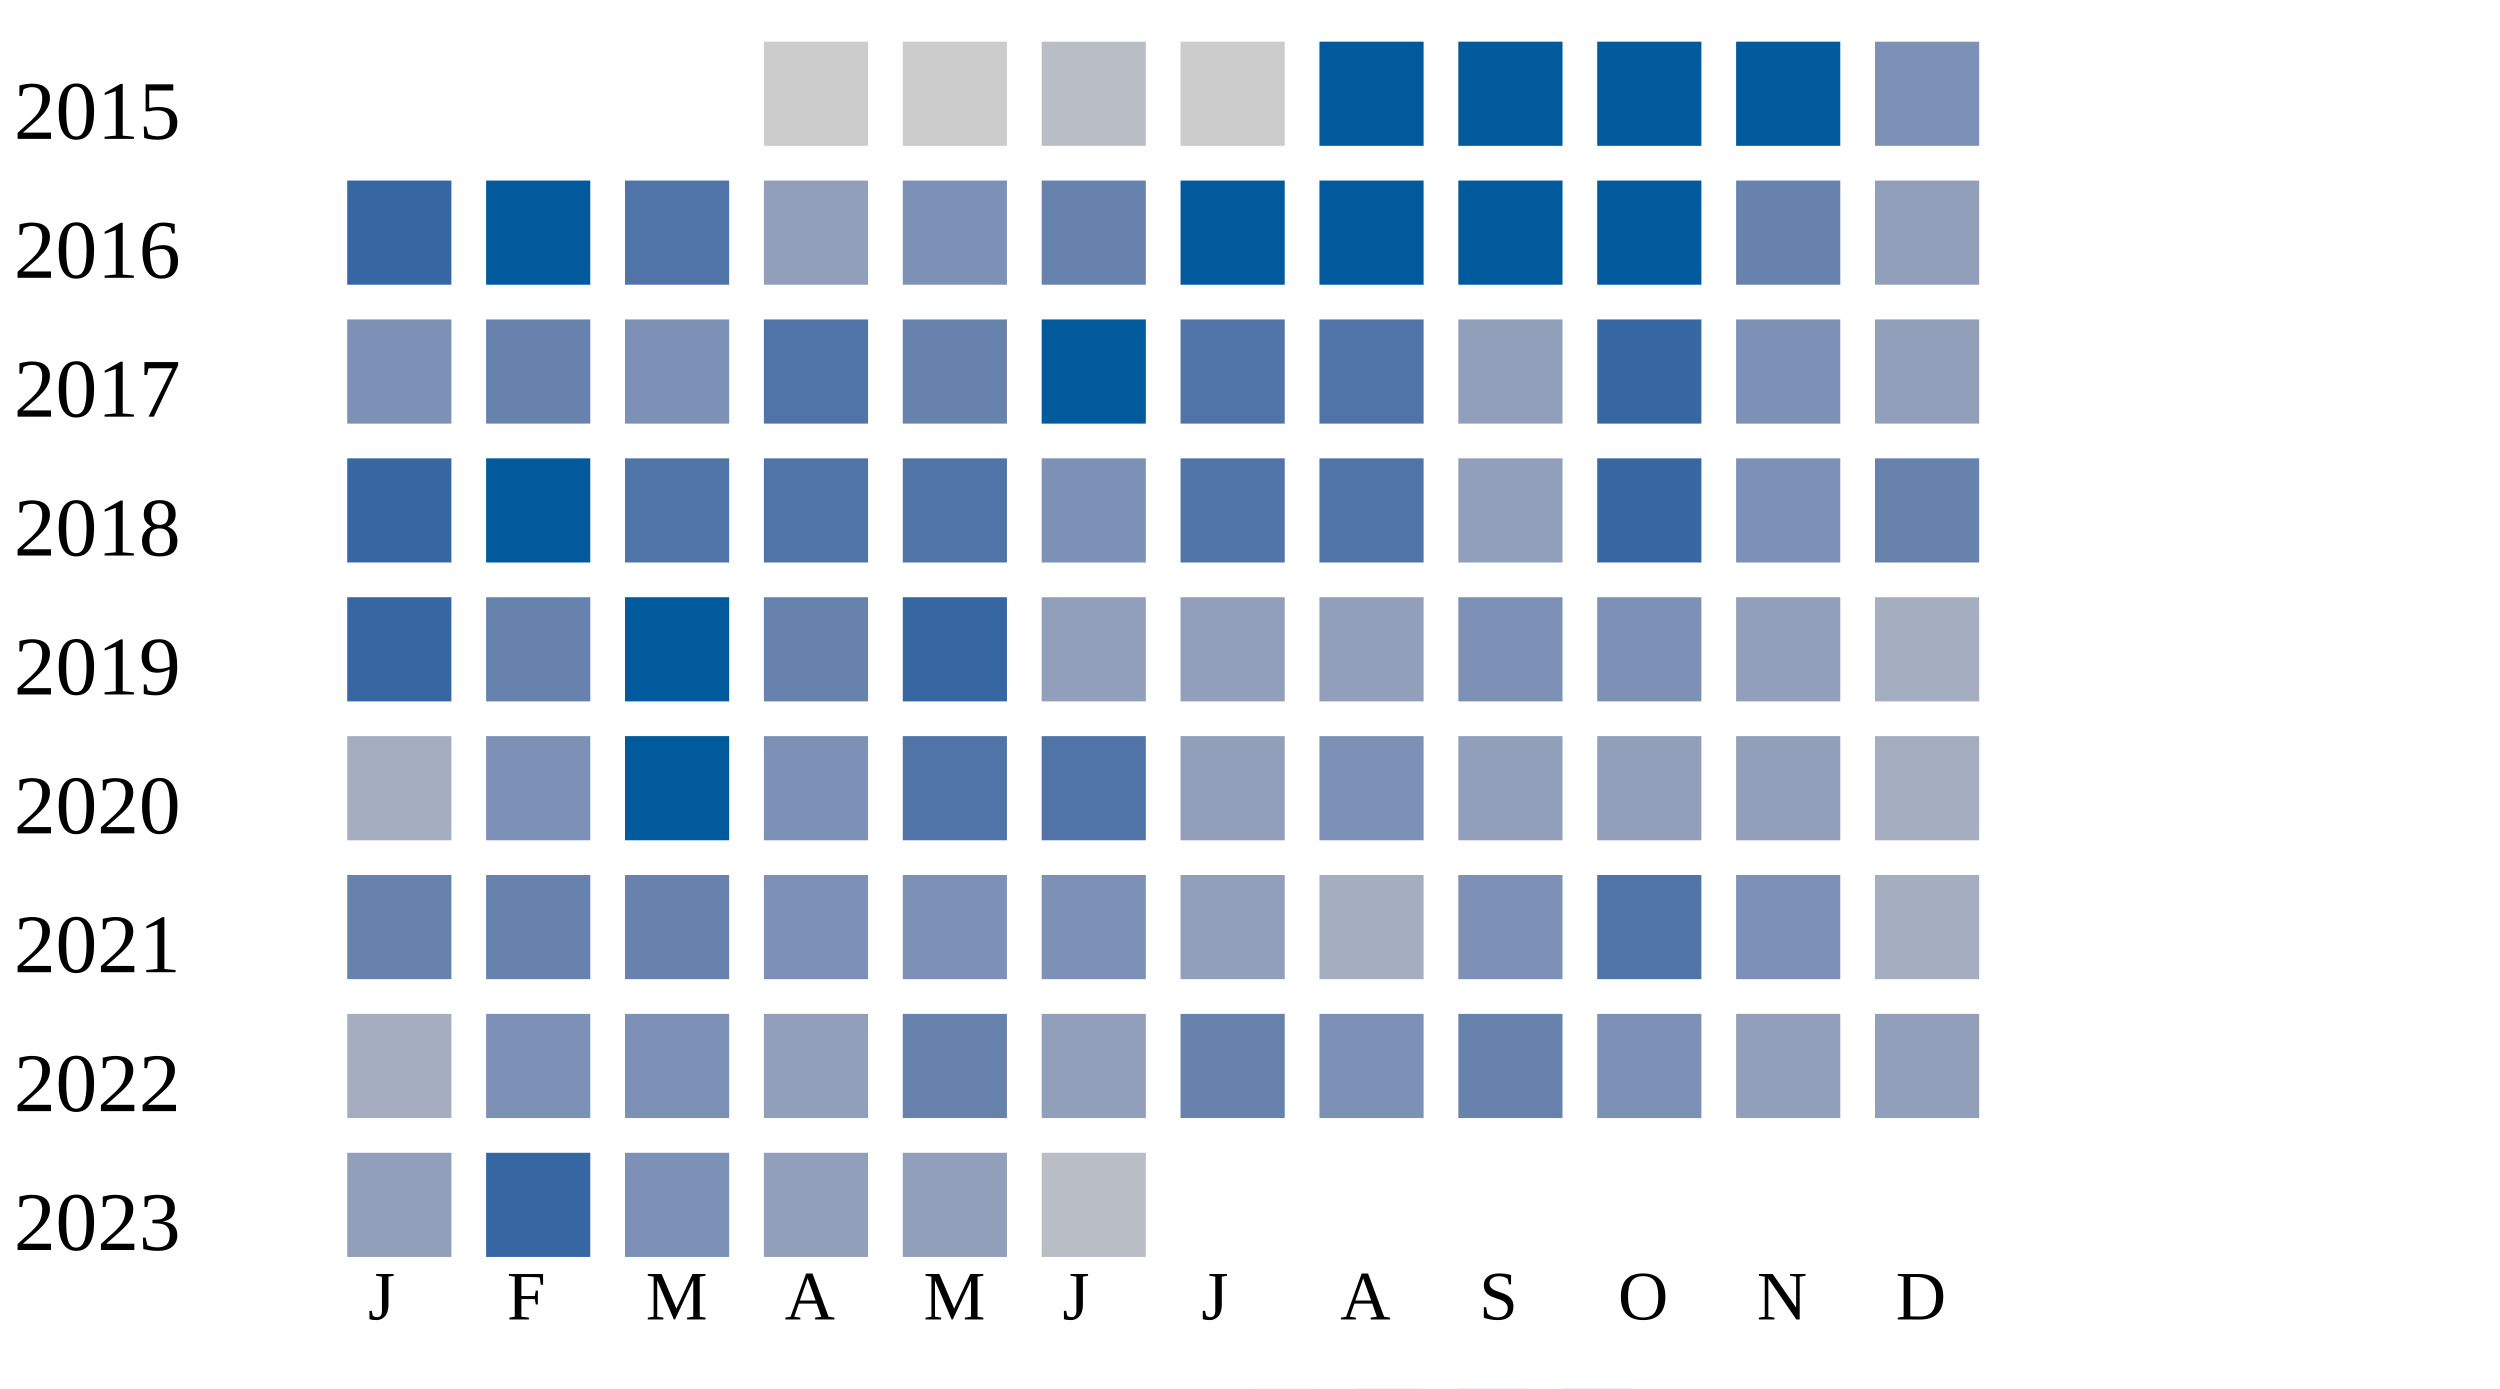
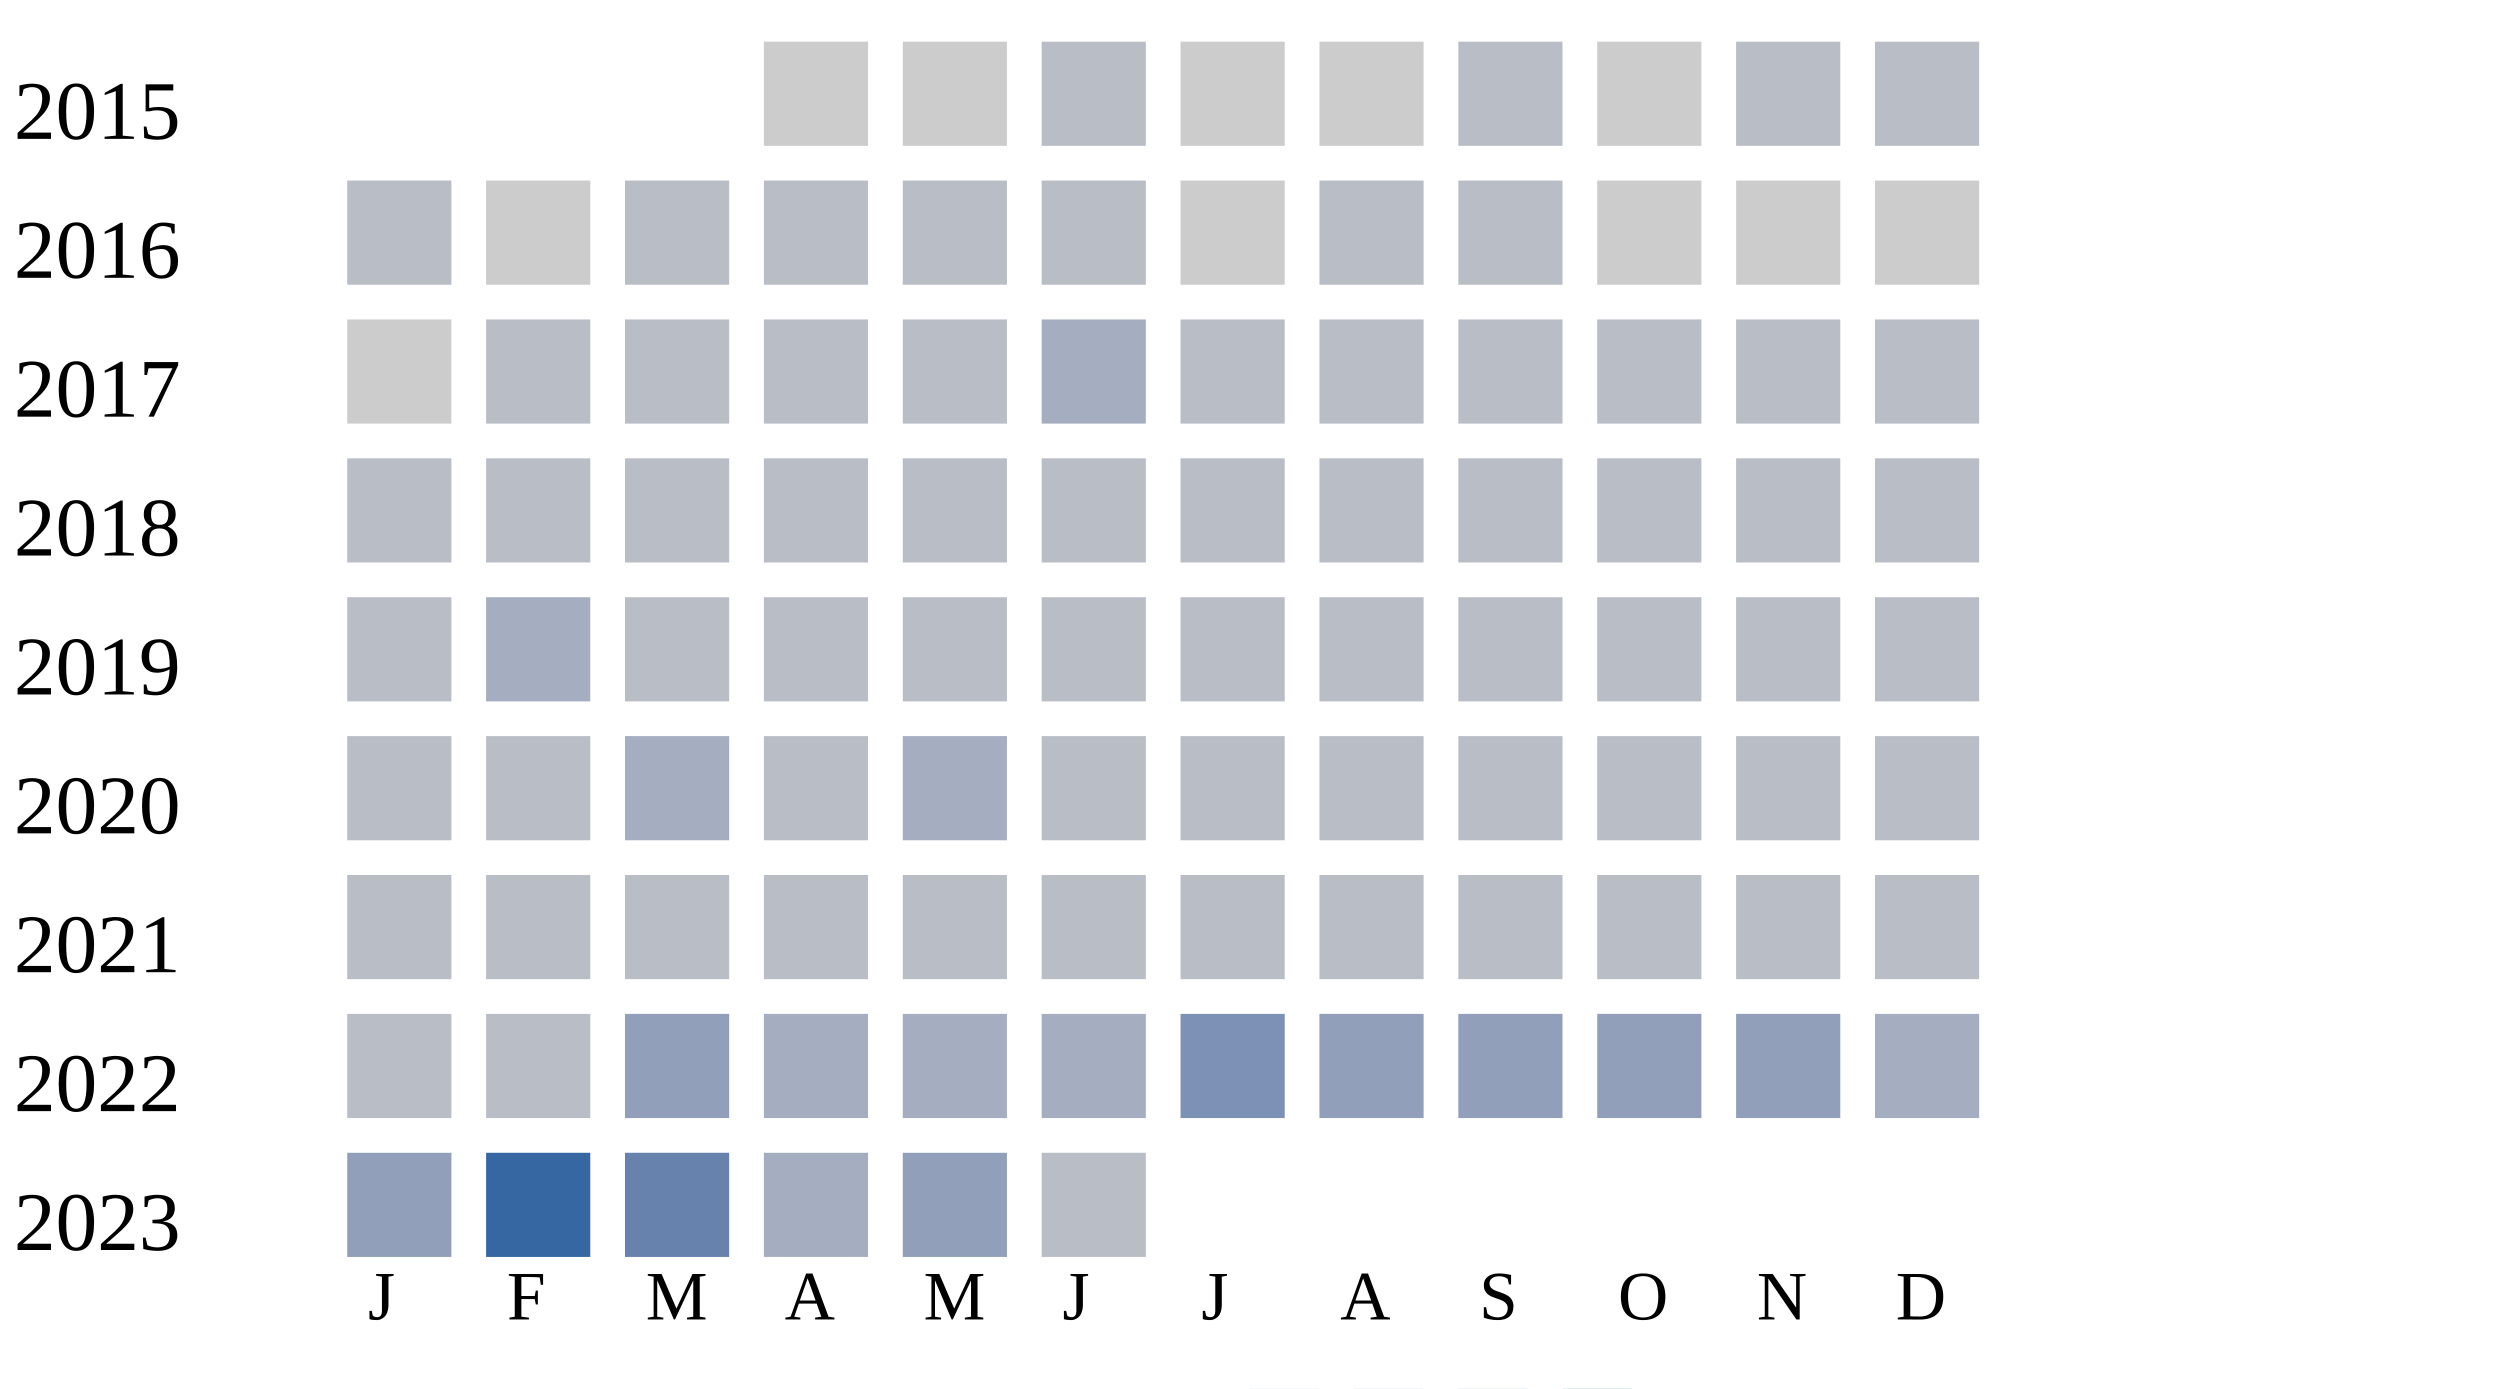
<svg xmlns="http://www.w3.org/2000/svg" width="360" height="200">
  <g transform="translate(0 0)">
    <text x="2" y="20">2015</text>
    <rect x="110" y="6" width="15" height="15" fill="#cccccc" />
    <rect x="130" y="6" width="15" height="15" fill="#cccccc" />
    <rect x="150" y="6" width="15" height="15" fill="#b9bdc6" />
    <rect x="170" y="6" width="15" height="15" fill="#cccccc" />
-     <rect x="190" y="6" width="15" height="15" fill="#005a9c" />
-     <rect x="210" y="6" width="15" height="15" fill="#005a9c" />
-     <rect x="230" y="6" width="15" height="15" fill="#005a9c" />
-     <rect x="250" y="6" width="15" height="15" fill="#005a9c" />
-     <rect x="270" y="6" width="15" height="15" fill="#7d90b5" />
+     <rect x="190" y="6" width="15" height="15" fill="#cccccc" />
+     <rect x="210" y="6" width="15" height="15" fill="#b9bdc6" />
+     <rect x="230" y="6" width="15" height="15" fill="#cccccc" />
+     <rect x="250" y="6" width="15" height="15" fill="#b9bdc6" />
+     <rect x="270" y="6" width="15" height="15" fill="#b9bdc6" />
  </g>
  <g transform="translate(0 20)">
    <text x="2" y="20">2016</text>
-     <rect x="50" y="6" width="15" height="15" fill="#3667a2" />
-     <rect x="70" y="6" width="15" height="15" fill="#005a9c" />
-     <rect x="90" y="6" width="15" height="15" fill="#5174a8" />
-     <rect x="110" y="6" width="15" height="15" fill="#919fba" />
-     <rect x="130" y="6" width="15" height="15" fill="#7d90b5" />
-     <rect x="150" y="6" width="15" height="15" fill="#6882ae" />
-     <rect x="170" y="6" width="15" height="15" fill="#005a9c" />
-     <rect x="190" y="6" width="15" height="15" fill="#005a9c" />
-     <rect x="210" y="6" width="15" height="15" fill="#005a9c" />
-     <rect x="230" y="6" width="15" height="15" fill="#005a9c" />
-     <rect x="250" y="6" width="15" height="15" fill="#6882ae" />
-     <rect x="270" y="6" width="15" height="15" fill="#919fba" />
+     <rect x="50" y="6" width="15" height="15" fill="#b9bdc6" />
+     <rect x="70" y="6" width="15" height="15" fill="#cccccc" />
+     <rect x="90" y="6" width="15" height="15" fill="#b9bdc6" />
+     <rect x="110" y="6" width="15" height="15" fill="#b9bdc6" />
+     <rect x="130" y="6" width="15" height="15" fill="#b9bdc6" />
+     <rect x="150" y="6" width="15" height="15" fill="#b9bdc6" />
+     <rect x="170" y="6" width="15" height="15" fill="#cccccc" />
+     <rect x="190" y="6" width="15" height="15" fill="#b9bdc6" />
+     <rect x="210" y="6" width="15" height="15" fill="#b9bdc6" />
+     <rect x="230" y="6" width="15" height="15" fill="#cccccc" />
+     <rect x="250" y="6" width="15" height="15" fill="#cccccc" />
+     <rect x="270" y="6" width="15" height="15" fill="#cccccc" />
  </g>
  <g transform="translate(0 40)">
    <text x="2" y="20">2017</text>
-     <rect x="50" y="6" width="15" height="15" fill="#7d90b5" />
-     <rect x="70" y="6" width="15" height="15" fill="#6882ae" />
-     <rect x="90" y="6" width="15" height="15" fill="#7d90b5" />
-     <rect x="110" y="6" width="15" height="15" fill="#5174a8" />
-     <rect x="130" y="6" width="15" height="15" fill="#6882ae" />
-     <rect x="150" y="6" width="15" height="15" fill="#005a9c" />
-     <rect x="170" y="6" width="15" height="15" fill="#5174a8" />
-     <rect x="190" y="6" width="15" height="15" fill="#5174a8" />
-     <rect x="210" y="6" width="15" height="15" fill="#919fba" />
-     <rect x="230" y="6" width="15" height="15" fill="#3667a2" />
-     <rect x="250" y="6" width="15" height="15" fill="#7d90b5" />
-     <rect x="270" y="6" width="15" height="15" fill="#919fba" />
+     <rect x="50" y="6" width="15" height="15" fill="#cccccc" />
+     <rect x="70" y="6" width="15" height="15" fill="#b9bdc6" />
+     <rect x="90" y="6" width="15" height="15" fill="#b9bdc6" />
+     <rect x="110" y="6" width="15" height="15" fill="#b9bdc6" />
+     <rect x="130" y="6" width="15" height="15" fill="#b9bdc6" />
+     <rect x="150" y="6" width="15" height="15" fill="#a5aec0" />
+     <rect x="170" y="6" width="15" height="15" fill="#b9bdc6" />
+     <rect x="190" y="6" width="15" height="15" fill="#b9bdc6" />
+     <rect x="210" y="6" width="15" height="15" fill="#b9bdc6" />
+     <rect x="230" y="6" width="15" height="15" fill="#b9bdc6" />
+     <rect x="250" y="6" width="15" height="15" fill="#b9bdc6" />
+     <rect x="270" y="6" width="15" height="15" fill="#b9bdc6" />
  </g>
  <g transform="translate(0 60)">
    <text x="2" y="20">2018</text>
-     <rect x="50" y="6" width="15" height="15" fill="#3667a2" />
-     <rect x="70" y="6" width="15" height="15" fill="#005a9c" />
-     <rect x="90" y="6" width="15" height="15" fill="#5174a8" />
-     <rect x="110" y="6" width="15" height="15" fill="#5174a8" />
-     <rect x="130" y="6" width="15" height="15" fill="#5174a8" />
-     <rect x="150" y="6" width="15" height="15" fill="#7d90b5" />
-     <rect x="170" y="6" width="15" height="15" fill="#5174a8" />
-     <rect x="190" y="6" width="15" height="15" fill="#5174a8" />
-     <rect x="210" y="6" width="15" height="15" fill="#919fba" />
-     <rect x="230" y="6" width="15" height="15" fill="#3667a2" />
-     <rect x="250" y="6" width="15" height="15" fill="#7d90b5" />
-     <rect x="270" y="6" width="15" height="15" fill="#6882ae" />
+     <rect x="50" y="6" width="15" height="15" fill="#b9bdc6" />
+     <rect x="70" y="6" width="15" height="15" fill="#b9bdc6" />
+     <rect x="90" y="6" width="15" height="15" fill="#b9bdc6" />
+     <rect x="110" y="6" width="15" height="15" fill="#b9bdc6" />
+     <rect x="130" y="6" width="15" height="15" fill="#b9bdc6" />
+     <rect x="150" y="6" width="15" height="15" fill="#b9bdc6" />
+     <rect x="170" y="6" width="15" height="15" fill="#b9bdc6" />
+     <rect x="190" y="6" width="15" height="15" fill="#b9bdc6" />
+     <rect x="210" y="6" width="15" height="15" fill="#b9bdc6" />
+     <rect x="230" y="6" width="15" height="15" fill="#b9bdc6" />
+     <rect x="250" y="6" width="15" height="15" fill="#b9bdc6" />
+     <rect x="270" y="6" width="15" height="15" fill="#b9bdc6" />
  </g>
  <g transform="translate(0 80)">
    <text x="2" y="20">2019</text>
-     <rect x="50" y="6" width="15" height="15" fill="#3667a2" />
-     <rect x="70" y="6" width="15" height="15" fill="#6882ae" />
-     <rect x="90" y="6" width="15" height="15" fill="#005a9c" />
-     <rect x="110" y="6" width="15" height="15" fill="#6882ae" />
-     <rect x="130" y="6" width="15" height="15" fill="#3667a2" />
-     <rect x="150" y="6" width="15" height="15" fill="#919fba" />
-     <rect x="170" y="6" width="15" height="15" fill="#919fba" />
-     <rect x="190" y="6" width="15" height="15" fill="#919fba" />
-     <rect x="210" y="6" width="15" height="15" fill="#7d90b5" />
-     <rect x="230" y="6" width="15" height="15" fill="#7d90b5" />
-     <rect x="250" y="6" width="15" height="15" fill="#919fba" />
-     <rect x="270" y="6" width="15" height="15" fill="#a5aec0" />
+     <rect x="50" y="6" width="15" height="15" fill="#b9bdc6" />
+     <rect x="70" y="6" width="15" height="15" fill="#a5aec0" />
+     <rect x="90" y="6" width="15" height="15" fill="#b9bdc6" />
+     <rect x="110" y="6" width="15" height="15" fill="#b9bdc6" />
+     <rect x="130" y="6" width="15" height="15" fill="#b9bdc6" />
+     <rect x="150" y="6" width="15" height="15" fill="#b9bdc6" />
+     <rect x="170" y="6" width="15" height="15" fill="#b9bdc6" />
+     <rect x="190" y="6" width="15" height="15" fill="#b9bdc6" />
+     <rect x="210" y="6" width="15" height="15" fill="#b9bdc6" />
+     <rect x="230" y="6" width="15" height="15" fill="#b9bdc6" />
+     <rect x="250" y="6" width="15" height="15" fill="#b9bdc6" />
+     <rect x="270" y="6" width="15" height="15" fill="#b9bdc6" />
  </g>
  <g transform="translate(0 100)">
    <text x="2" y="20">2020</text>
-     <rect x="50" y="6" width="15" height="15" fill="#a5aec0" />
-     <rect x="70" y="6" width="15" height="15" fill="#7d90b5" />
-     <rect x="90" y="6" width="15" height="15" fill="#005a9c" />
-     <rect x="110" y="6" width="15" height="15" fill="#7d90b5" />
-     <rect x="130" y="6" width="15" height="15" fill="#5174a8" />
-     <rect x="150" y="6" width="15" height="15" fill="#5174a8" />
-     <rect x="170" y="6" width="15" height="15" fill="#919fba" />
-     <rect x="190" y="6" width="15" height="15" fill="#7d90b5" />
+     <rect x="50" y="6" width="15" height="15" fill="#b9bdc6" />
+     <rect x="70" y="6" width="15" height="15" fill="#b9bdc6" />
+     <rect x="90" y="6" width="15" height="15" fill="#a5aec0" />
+     <rect x="110" y="6" width="15" height="15" fill="#b9bdc6" />
+     <rect x="130" y="6" width="15" height="15" fill="#a5aec0" />
+     <rect x="150" y="6" width="15" height="15" fill="#b9bdc6" />
+     <rect x="170" y="6" width="15" height="15" fill="#b9bdc6" />
+     <rect x="190" y="6" width="15" height="15" fill="#b9bdc6" />
+     <rect x="210" y="6" width="15" height="15" fill="#b9bdc6" />
+     <rect x="230" y="6" width="15" height="15" fill="#b9bdc6" />
+     <rect x="250" y="6" width="15" height="15" fill="#b9bdc6" />
+     <rect x="270" y="6" width="15" height="15" fill="#b9bdc6" />
+   </g>
+   <g transform="translate(0 120)">
+     <text x="2" y="20">2021</text>
+     <rect x="50" y="6" width="15" height="15" fill="#b9bdc6" />
+     <rect x="70" y="6" width="15" height="15" fill="#b9bdc6" />
+     <rect x="90" y="6" width="15" height="15" fill="#b9bdc6" />
+     <rect x="110" y="6" width="15" height="15" fill="#b9bdc6" />
+     <rect x="130" y="6" width="15" height="15" fill="#b9bdc6" />
+     <rect x="150" y="6" width="15" height="15" fill="#b9bdc6" />
+     <rect x="170" y="6" width="15" height="15" fill="#b9bdc6" />
+     <rect x="190" y="6" width="15" height="15" fill="#b9bdc6" />
+     <rect x="210" y="6" width="15" height="15" fill="#b9bdc6" />
+     <rect x="230" y="6" width="15" height="15" fill="#b9bdc6" />
+     <rect x="250" y="6" width="15" height="15" fill="#b9bdc6" />
+     <rect x="270" y="6" width="15" height="15" fill="#b9bdc6" />
+   </g>
+   <g transform="translate(0 140)">
+     <text x="2" y="20">2022</text>
+     <rect x="50" y="6" width="15" height="15" fill="#b9bdc6" />
+     <rect x="70" y="6" width="15" height="15" fill="#b9bdc6" />
+     <rect x="90" y="6" width="15" height="15" fill="#919fba" />
+     <rect x="110" y="6" width="15" height="15" fill="#a5aec0" />
+     <rect x="130" y="6" width="15" height="15" fill="#a5aec0" />
+     <rect x="150" y="6" width="15" height="15" fill="#a5aec0" />
+     <rect x="170" y="6" width="15" height="15" fill="#7d90b5" />
+     <rect x="190" y="6" width="15" height="15" fill="#919fba" />
    <rect x="210" y="6" width="15" height="15" fill="#919fba" />
    <rect x="230" y="6" width="15" height="15" fill="#919fba" />
    <rect x="250" y="6" width="15" height="15" fill="#919fba" />
    <rect x="270" y="6" width="15" height="15" fill="#a5aec0" />
  </g>
-   <g transform="translate(0 120)">
-     <text x="2" y="20">2021</text>
-     <rect x="50" y="6" width="15" height="15" fill="#6882ae" />
-     <rect x="70" y="6" width="15" height="15" fill="#6882ae" />
-     <rect x="90" y="6" width="15" height="15" fill="#6882ae" />
-     <rect x="110" y="6" width="15" height="15" fill="#7d90b5" />
-     <rect x="130" y="6" width="15" height="15" fill="#7d90b5" />
-     <rect x="150" y="6" width="15" height="15" fill="#7d90b5" />
-     <rect x="170" y="6" width="15" height="15" fill="#919fba" />
-     <rect x="190" y="6" width="15" height="15" fill="#a5aec0" />
-     <rect x="210" y="6" width="15" height="15" fill="#7d90b5" />
-     <rect x="230" y="6" width="15" height="15" fill="#5174a8" />
-     <rect x="250" y="6" width="15" height="15" fill="#7d90b5" />
-     <rect x="270" y="6" width="15" height="15" fill="#a5aec0" />
-   </g>
-   <g transform="translate(0 140)">
-     <text x="2" y="20">2022</text>
-     <rect x="50" y="6" width="15" height="15" fill="#a5aec0" />
-     <rect x="70" y="6" width="15" height="15" fill="#7d90b5" />
-     <rect x="90" y="6" width="15" height="15" fill="#7d90b5" />
-     <rect x="110" y="6" width="15" height="15" fill="#919fba" />
-     <rect x="130" y="6" width="15" height="15" fill="#6882ae" />
-     <rect x="150" y="6" width="15" height="15" fill="#919fba" />
-     <rect x="170" y="6" width="15" height="15" fill="#6882ae" />
-     <rect x="190" y="6" width="15" height="15" fill="#7d90b5" />
-     <rect x="210" y="6" width="15" height="15" fill="#6882ae" />
-     <rect x="230" y="6" width="15" height="15" fill="#7d90b5" />
-     <rect x="250" y="6" width="15" height="15" fill="#919fba" />
-     <rect x="270" y="6" width="15" height="15" fill="#919fba" />
-   </g>
  <g transform="translate(0 160)">
    <text x="2" y="20">2023</text>
    <rect x="50" y="6" width="15" height="15" fill="#919fba" />
    <rect x="70" y="6" width="15" height="15" fill="#3667a2" />
-     <rect x="90" y="6" width="15" height="15" fill="#7d90b5" />
-     <rect x="110" y="6" width="15" height="15" fill="#919fba" />
+     <rect x="90" y="6" width="15" height="15" fill="#6882ae" />
+     <rect x="110" y="6" width="15" height="15" fill="#a5aec0" />
    <rect x="130" y="6" width="15" height="15" fill="#919fba" />
    <rect x="150" y="6" width="15" height="15" fill="#b9bdc6" />
  </g>
  <text style="font-size: 10px; text-align: center" x="53" y="190">J</text>
  <text style="font-size: 10px; text-align: center" x="73" y="190">F</text>
  <text style="font-size: 10px; text-align: center" x="93" y="190">M</text>
  <text style="font-size: 10px; text-align: center" x="113" y="190">A</text>
  <text style="font-size: 10px; text-align: center" x="133" y="190">M</text>
  <text style="font-size: 10px; text-align: center" x="153" y="190">J</text>
  <text style="font-size: 10px; text-align: center" x="173" y="190">J</text>
  <text style="font-size: 10px; text-align: center" x="193" y="190">A</text>
  <text style="font-size: 10px; text-align: center" x="213" y="190">S</text>
  <text style="font-size: 10px; text-align: center" x="233" y="190">O</text>
  <text style="font-size: 10px; text-align: center" x="253" y="190">N</text>
  <text style="font-size: 10px; text-align: center" x="273" y="190">D</text>
  <text style="font-size: 10px;" x="155" y="209">Less</text>
  <rect fill="#b9bdc6" width="10" height="10" x="180" y="200" />
  <rect fill="#919fba" width="10" height="10" x="195" y="200" />
  <rect fill="#6882ae" width="10" height="10" x="210" y="200" />
  <rect fill="#005a9c" width="10" height="10" x="225" y="200" />
  <text x="240" y="209" style="font-size: 10px;">More</text>
</svg>
